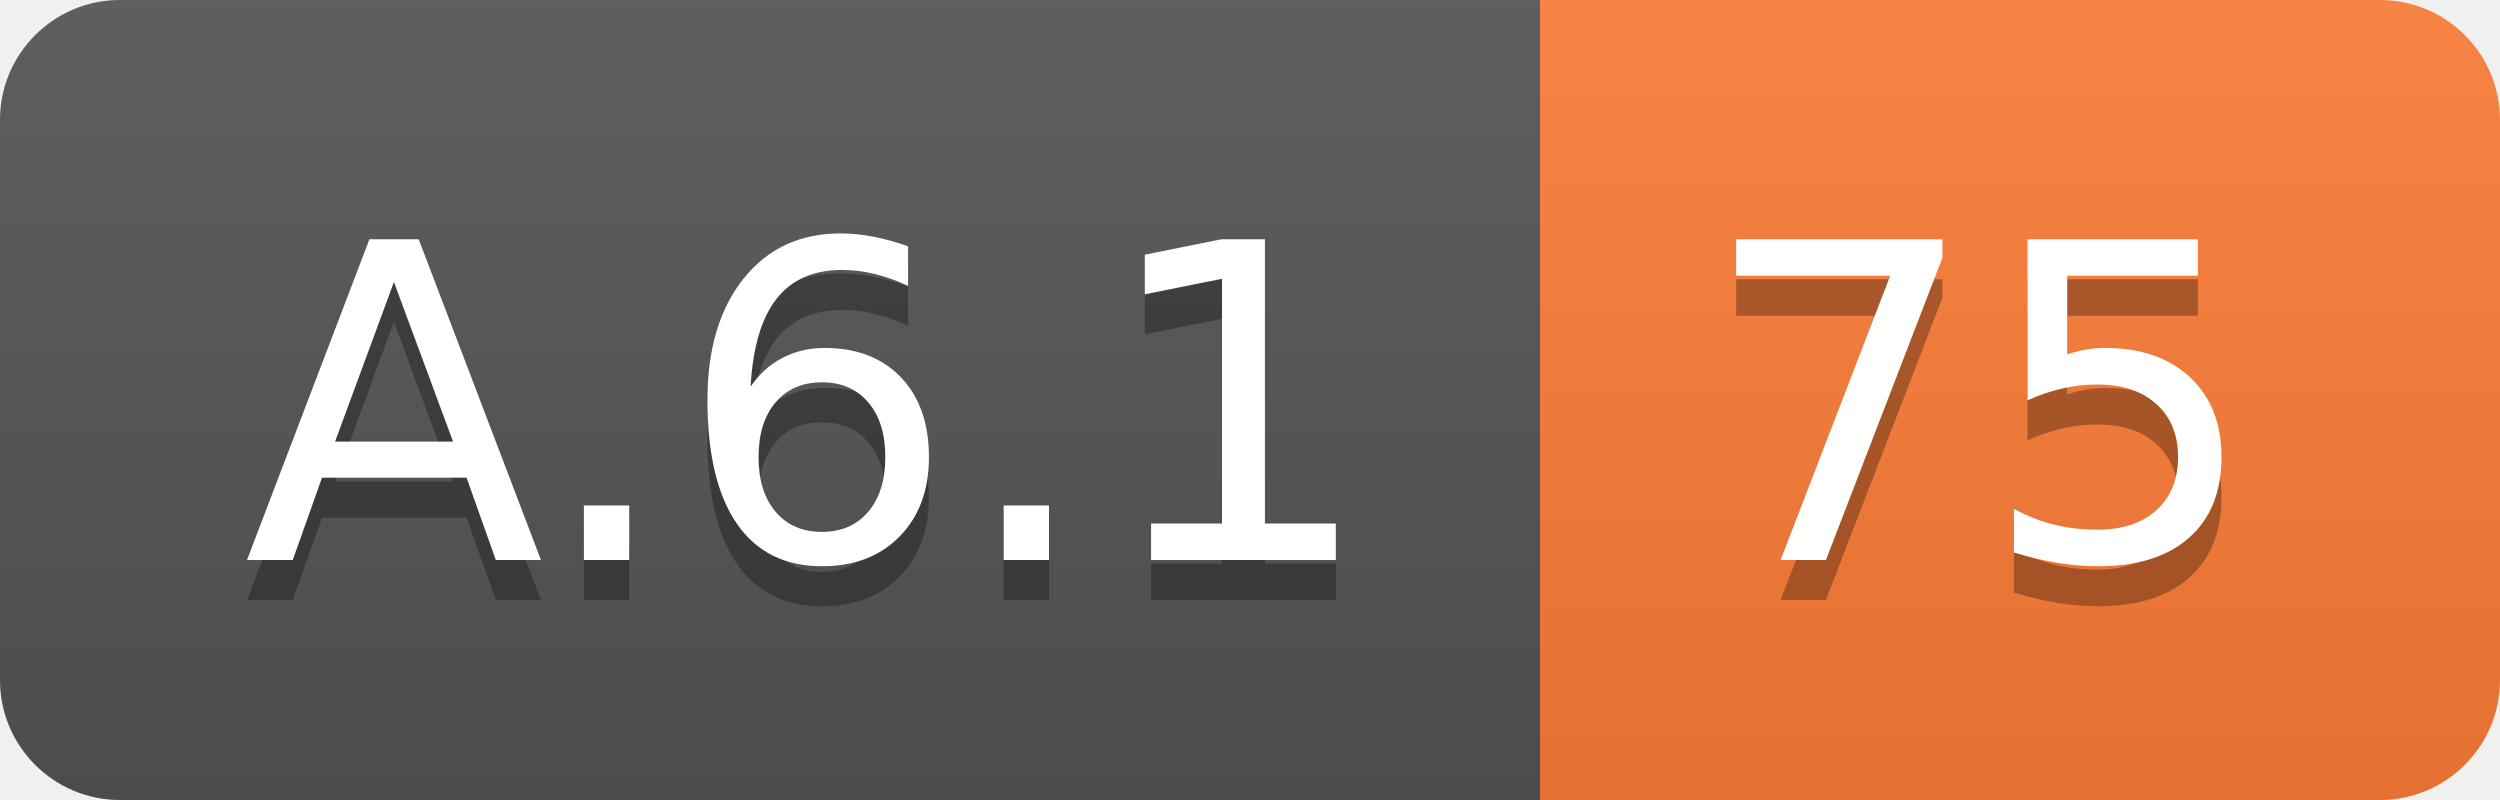
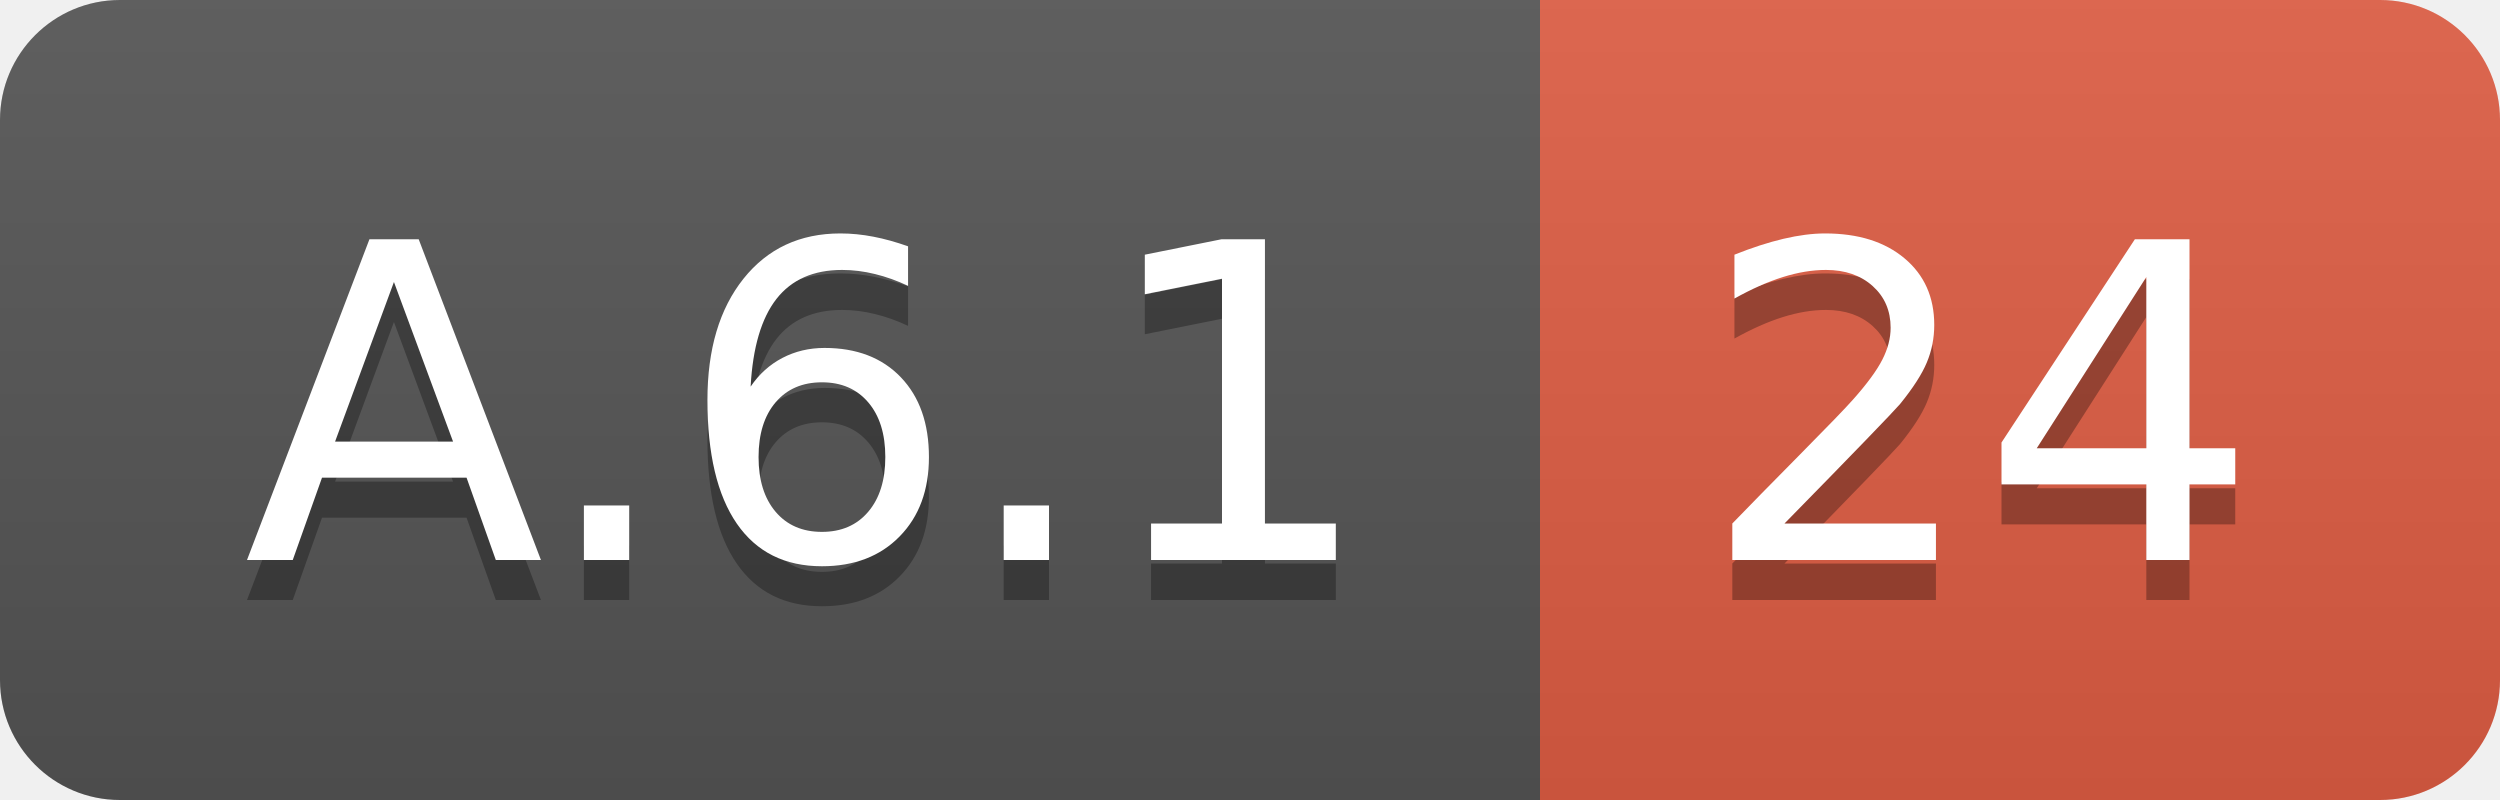
<svg xmlns="http://www.w3.org/2000/svg" width="62.5" height="20">
  <linearGradient id="smooth" x2="0" y2="100%">
    <stop offset="0" stop-color="#bbb" stop-opacity=".1" />
    <stop offset="1" stop-opacity=".1" />
  </linearGradient>
  <clipPath id="round">
    <rect width="62.5" height="20" rx="3" fill="#fff" />
  </clipPath>
  <g clip-path="url(#round)">
    <rect width="38.5" height="20" fill="#555" />
-     <rect x="38.5" width="24.0" height="20" fill="#fe7d37" />
+     <rect x="38.5" width="24.0" height="20" fill="#e05d44" />
    <rect width="62.5" height="20" fill="url(#smooth)" />
  </g>
  <g fill="#fff" text-anchor="middle" font-family="DejaVu Sans,Verdana,Geneva,sans-serif" font-size="110">
    <text x="202.5" y="150" fill="#010101" fill-opacity=".3" transform="scale(0.1)" textLength="285.0" lengthAdjust="spacing">A.6.1</text>
    <text x="202.5" y="140" transform="scale(0.1)" textLength="285.0" lengthAdjust="spacing">A.6.1</text>
-     <text x="495.0" y="150" fill="#010101" fill-opacity=".3" transform="scale(0.1)" textLength="140.0" lengthAdjust="spacing">75</text>
-     <text x="495.0" y="140" transform="scale(0.1)" textLength="140.0" lengthAdjust="spacing">75</text>
+     <text x="495.0" y="150" fill="#010101" fill-opacity=".3" transform="scale(0.1)" textLength="140.0" lengthAdjust="spacing">24</text>
+     <text x="495.0" y="140" transform="scale(0.1)" textLength="140.0" lengthAdjust="spacing">24</text>
  </g>
</svg>
